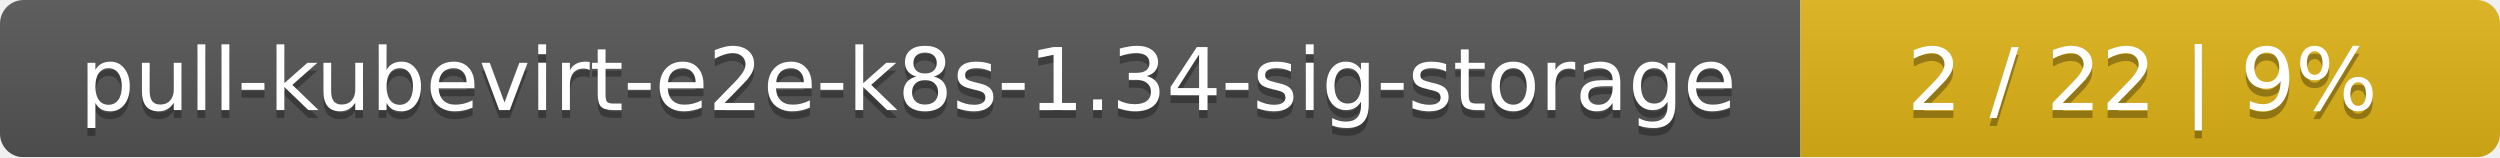
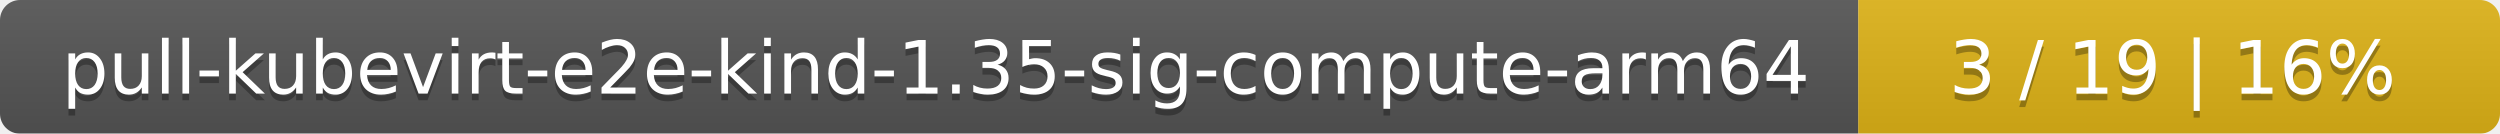
- <svg xmlns="http://www.w3.org/2000/svg" width="318" height="20">
+ <svg xmlns="http://www.w3.org/2000/svg" width="374" height="20">
  <linearGradient id="smooth" x2="0" y2="100%">
    <stop offset="0" stop-color="#bbb" stop-opacity=".1" />
    <stop offset="1" stop-opacity=".1" />
  </linearGradient>
  <mask id="round">
-     <rect width="318" height="20" rx="3" fill="#fff" />
+     <rect width="374" height="20" rx="3" fill="#fff" />
  </mask>
  <g mask="url(#round)">
-     <rect width="229" height="20" fill="#555" />
-     <rect x="229" width="89" height="20" fill="#dfb317" />
-     <rect width="318" height="20" fill="url(#smooth)" />
+     <rect width="278" height="20" fill="#555" />
+     <rect x="278" width="96" height="20" fill="#dfb317" />
+     <rect width="374" height="20" fill="url(#smooth)" />
  </g>
  <g fill="#fff" text-anchor="middle" font-family="DejaVu Sans,Verdana,Geneva,sans-serif" font-size="11">
-     <text x="115.5" y="15" fill="#010101" fill-opacity=".3">pull-kubevirt-e2e-k8s-1.34-sig-storage</text>
-     <text x="115.5" y="14">pull-kubevirt-e2e-k8s-1.34-sig-storage</text>
-     <text x="272.5" y="15" fill="#010101" fill-opacity=".3">2 / 22    |    9%</text>
-     <text x="272.5" y="14">2 / 22    |    9%</text>
+     <text x="140" y="15" fill="#010101" fill-opacity=".3">pull-kubevirt-e2e-kind-1.35-sig-compute-arm64</text>
+     <text x="140" y="14">pull-kubevirt-e2e-kind-1.35-sig-compute-arm64</text>
+     <text x="325" y="15" fill="#010101" fill-opacity=".3">3 / 19    |    16%</text>
+     <text x="325" y="14">3 / 19    |    16%</text>
  </g>
</svg>
